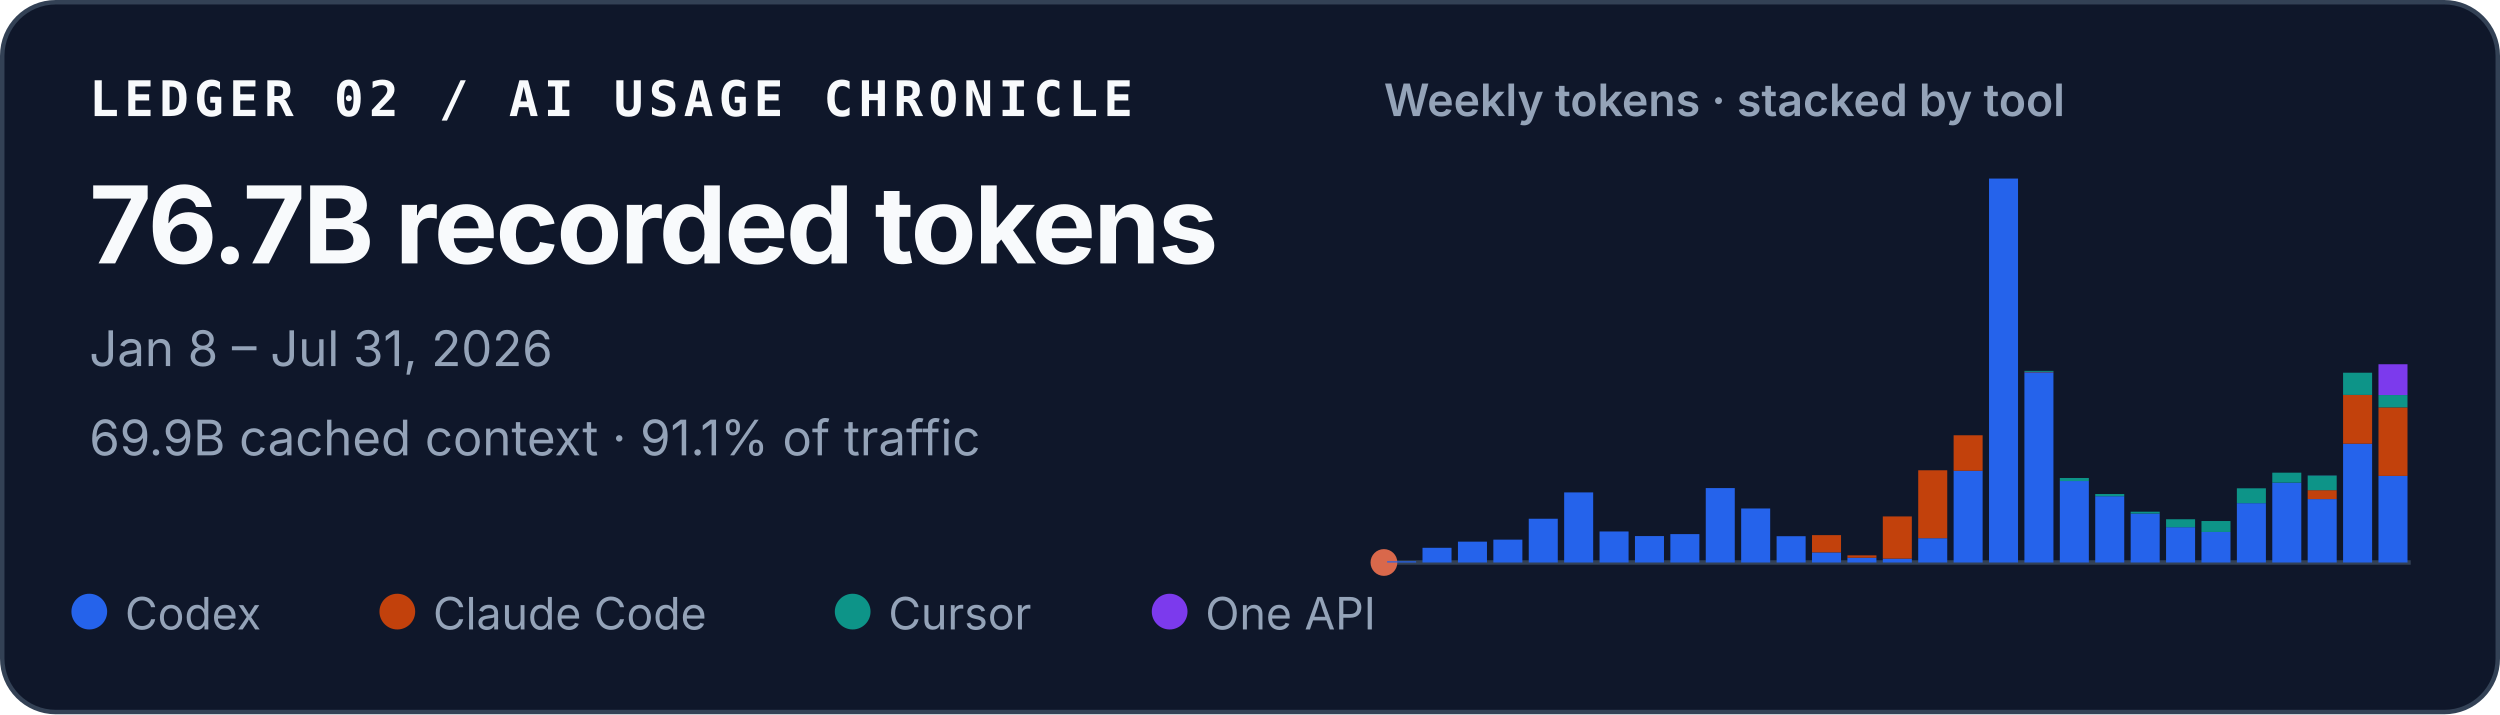
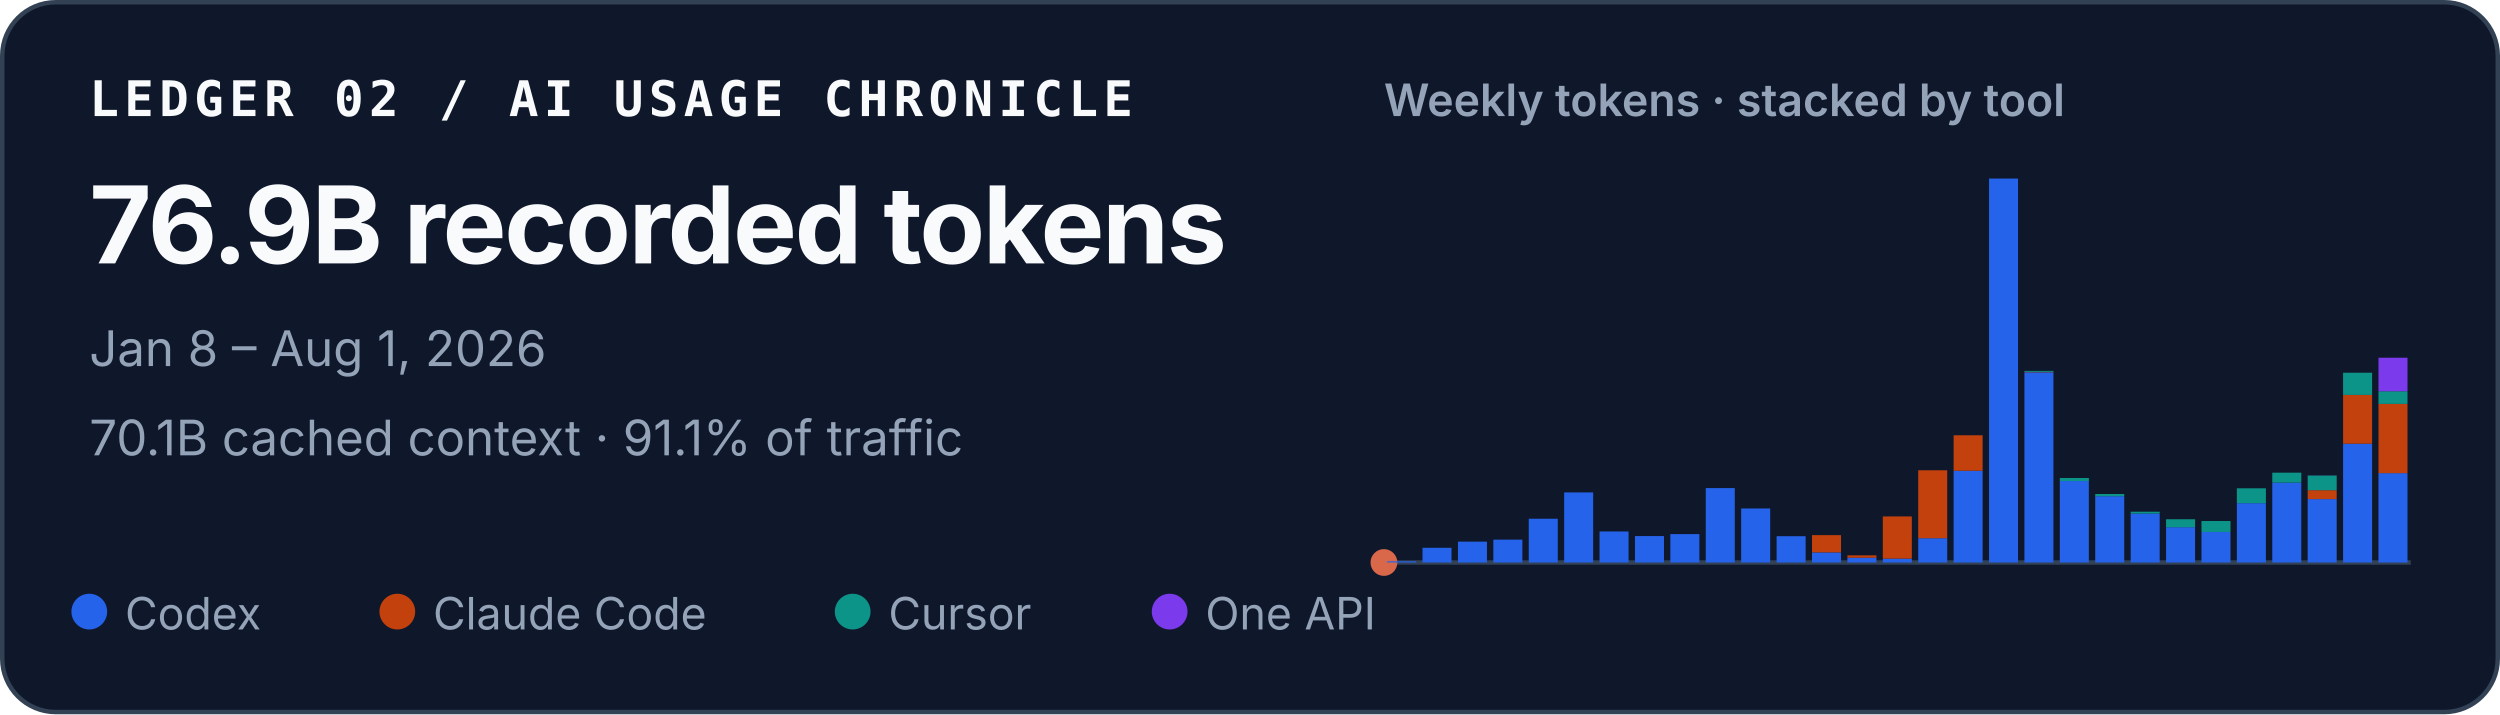
<svg xmlns="http://www.w3.org/2000/svg" width="560" height="160" viewBox="0 0 560 160" role="img" aria-labelledby="title desc">
  <style>
    text { font-family: ui-sans-serif, -apple-system, BlinkMacSystemFont, "Segoe UI", sans-serif; fill: #f8fafc; }
    .identity { font-family: ui-monospace, SFMono-Regular, Menlo, Consolas, monospace; font-size: 11px; font-weight: 700; letter-spacing: .11em; }
    .total { font-size: 24px; font-weight: 720; letter-spacing: -.02em; }
    .meta { font-size: 11px; fill: #94a3b8; }
    .chart-title { font-size: 10px; font-weight: 600; fill: #94a3b8; }
    .legend { font-size: 10px; fill: #94a3b8; }
  </style>
  <rect x=".5" y=".5" width="559" height="159" rx="12" fill="#0f172a" stroke="#334155" />
  <text x="20" y="26" class="identity">LEDGER 02 / AI USAGE CHRONICLE</text>
-   <text x="20" y="59" class="total">76.7B recorded tokens</text>
-   <text x="20" y="82" class="meta">Jan 8 – Jul 31, 2026</text>
-   <text x="20" y="102" class="meta">69.9B cached context · 91.1% of traffic</text>
+   <text x="20" y="59" class="total">76.9B recorded tokens</text>
+   <text x="20" y="82" class="meta">Jan 8 – Aug 1, 2026</text>
+   <text x="20" y="102" class="meta">70.1B cached context · 91.1% of traffic</text>
  <text x="310" y="26" class="chart-title">Weekly tokens · stacked by tool</text>
  <line x1="310" y1="126" x2="540" y2="126" stroke="#334155" />
  <circle cx="310" cy="126" r="3" fill="#D9684B" aria-hidden="true" />
  <g aria-label="Weekly token volume, stacked by tool">
    <rect x="310.71" y="125.73" width="6.50" height="0.27" fill="#2563eb" />
    <rect x="318.64" y="122.71" width="6.50" height="3.29" fill="#2563eb" />
    <rect x="326.58" y="121.33" width="6.50" height="4.67" fill="#2563eb" />
    <rect x="334.51" y="120.88" width="6.50" height="5.12" fill="#2563eb" />
    <rect x="342.44" y="116.20" width="6.50" height="9.80" fill="#2563eb" />
    <rect x="350.37" y="110.30" width="6.50" height="15.70" fill="#2563eb" />
    <rect x="358.30" y="119.05" width="6.50" height="6.95" fill="#2563eb" />
    <rect x="366.23" y="120.08" width="6.50" height="5.92" fill="#2563eb" />
    <rect x="374.16" y="119.64" width="6.50" height="6.36" fill="#2563eb" />
    <rect x="382.09" y="109.33" width="6.50" height="16.67" fill="#2563eb" />
    <rect x="390.02" y="113.90" width="6.50" height="12.10" fill="#2563eb" />
    <rect x="397.96" y="120.11" width="6.50" height="5.89" fill="#2563eb" />
    <rect x="405.89" y="123.74" width="6.50" height="2.26" fill="#2563eb" />
    <rect x="405.89" y="119.87" width="6.50" height="3.86" fill="#c2410c" />
    <rect x="413.82" y="124.93" width="6.50" height="1.07" fill="#2563eb" />
    <rect x="413.82" y="124.40" width="6.50" height="0.53" fill="#c2410c" />
    <rect x="421.75" y="125.13" width="6.50" height="0.87" fill="#2563eb" />
    <rect x="421.75" y="115.68" width="6.50" height="9.45" fill="#c2410c" />
    <rect x="429.68" y="120.56" width="6.50" height="5.44" fill="#2563eb" />
    <rect x="429.68" y="105.34" width="6.50" height="15.22" fill="#c2410c" />
    <rect x="437.61" y="105.45" width="6.50" height="20.55" fill="#2563eb" />
    <rect x="437.61" y="97.50" width="6.50" height="7.95" fill="#c2410c" />
    <rect x="445.54" y="40.00" width="6.50" height="86.00" fill="#2563eb" />
    <rect x="453.47" y="83.39" width="6.50" height="42.61" fill="#2563eb" />
    <rect x="453.47" y="83.28" width="6.50" height="0.11" fill="#c2410c" />
    <rect x="453.47" y="83.08" width="6.50" height="0.21" fill="#0d9488" />
    <rect x="461.40" y="107.75" width="6.50" height="18.25" fill="#2563eb" />
    <rect x="461.40" y="107.07" width="6.50" height="0.69" fill="#0d9488" />
    <rect x="469.33" y="111.15" width="6.50" height="14.85" fill="#2563eb" />
    <rect x="469.33" y="110.66" width="6.50" height="0.49" fill="#0d9488" />
    <rect x="477.27" y="115.03" width="6.50" height="10.97" fill="#2563eb" />
    <rect x="477.27" y="114.62" width="6.50" height="0.41" fill="#0d9488" />
    <rect x="485.20" y="118.09" width="6.50" height="7.91" fill="#2563eb" />
    <rect x="485.20" y="116.31" width="6.50" height="1.79" fill="#0d9488" />
    <rect x="493.13" y="119.16" width="6.50" height="6.84" fill="#2563eb" />
    <rect x="493.13" y="119.16" width="6.50" height="0.00" fill="#c2410c" />
    <rect x="493.13" y="116.71" width="6.50" height="2.45" fill="#0d9488" />
    <rect x="501.06" y="112.71" width="6.50" height="13.29" fill="#2563eb" />
    <rect x="501.06" y="109.38" width="6.50" height="3.33" fill="#0d9488" />
    <rect x="508.99" y="108.11" width="6.50" height="17.89" fill="#2563eb" />
    <rect x="508.99" y="105.88" width="6.50" height="2.23" fill="#0d9488" />
    <rect x="516.92" y="111.80" width="6.50" height="14.20" fill="#2563eb" />
    <rect x="516.92" y="109.80" width="6.50" height="2.00" fill="#c2410c" />
    <rect x="516.92" y="106.52" width="6.50" height="3.28" fill="#0d9488" />
    <rect x="516.92" y="106.51" width="6.50" height="0.02" fill="#7c3aed" />
    <rect x="524.85" y="99.39" width="6.50" height="26.61" fill="#2563eb" />
    <rect x="524.85" y="88.46" width="6.50" height="10.93" fill="#c2410c" />
    <rect x="524.85" y="83.49" width="6.50" height="4.97" fill="#0d9488" />
-     <rect x="532.78" y="106.60" width="6.50" height="19.40" fill="#2563eb" />
-     <rect x="532.78" y="91.26" width="6.50" height="15.34" fill="#c2410c" />
-     <rect x="532.78" y="88.49" width="6.50" height="2.76" fill="#0d9488" />
-     <rect x="532.78" y="81.59" width="6.50" height="6.90" fill="#7c3aed" />
+     <rect x="532.78" y="105.98" width="6.50" height="20.02" fill="#2563eb" />
+     <rect x="532.78" y="90.47" width="6.50" height="15.52" fill="#c2410c" />
+     <rect x="532.78" y="87.64" width="6.50" height="2.83" fill="#0d9488" />
+     <rect x="532.78" y="80.13" width="6.50" height="7.51" fill="#7c3aed" />
  </g>
  <circle cx="20" cy="137" r="4" fill="#2563eb" />
  <text x="28" y="141" class="legend">Codex</text>
  <circle cx="89" cy="137" r="4" fill="#c2410c" />
  <text x="97" y="141" class="legend">Claude Code</text>
  <circle cx="191" cy="137" r="4" fill="#0d9488" />
  <text x="199" y="141" class="legend">Cursor</text>
  <circle cx="262" cy="137" r="4" fill="#7c3aed" />
  <text x="270" y="141" class="legend">One API</text>
</svg>
